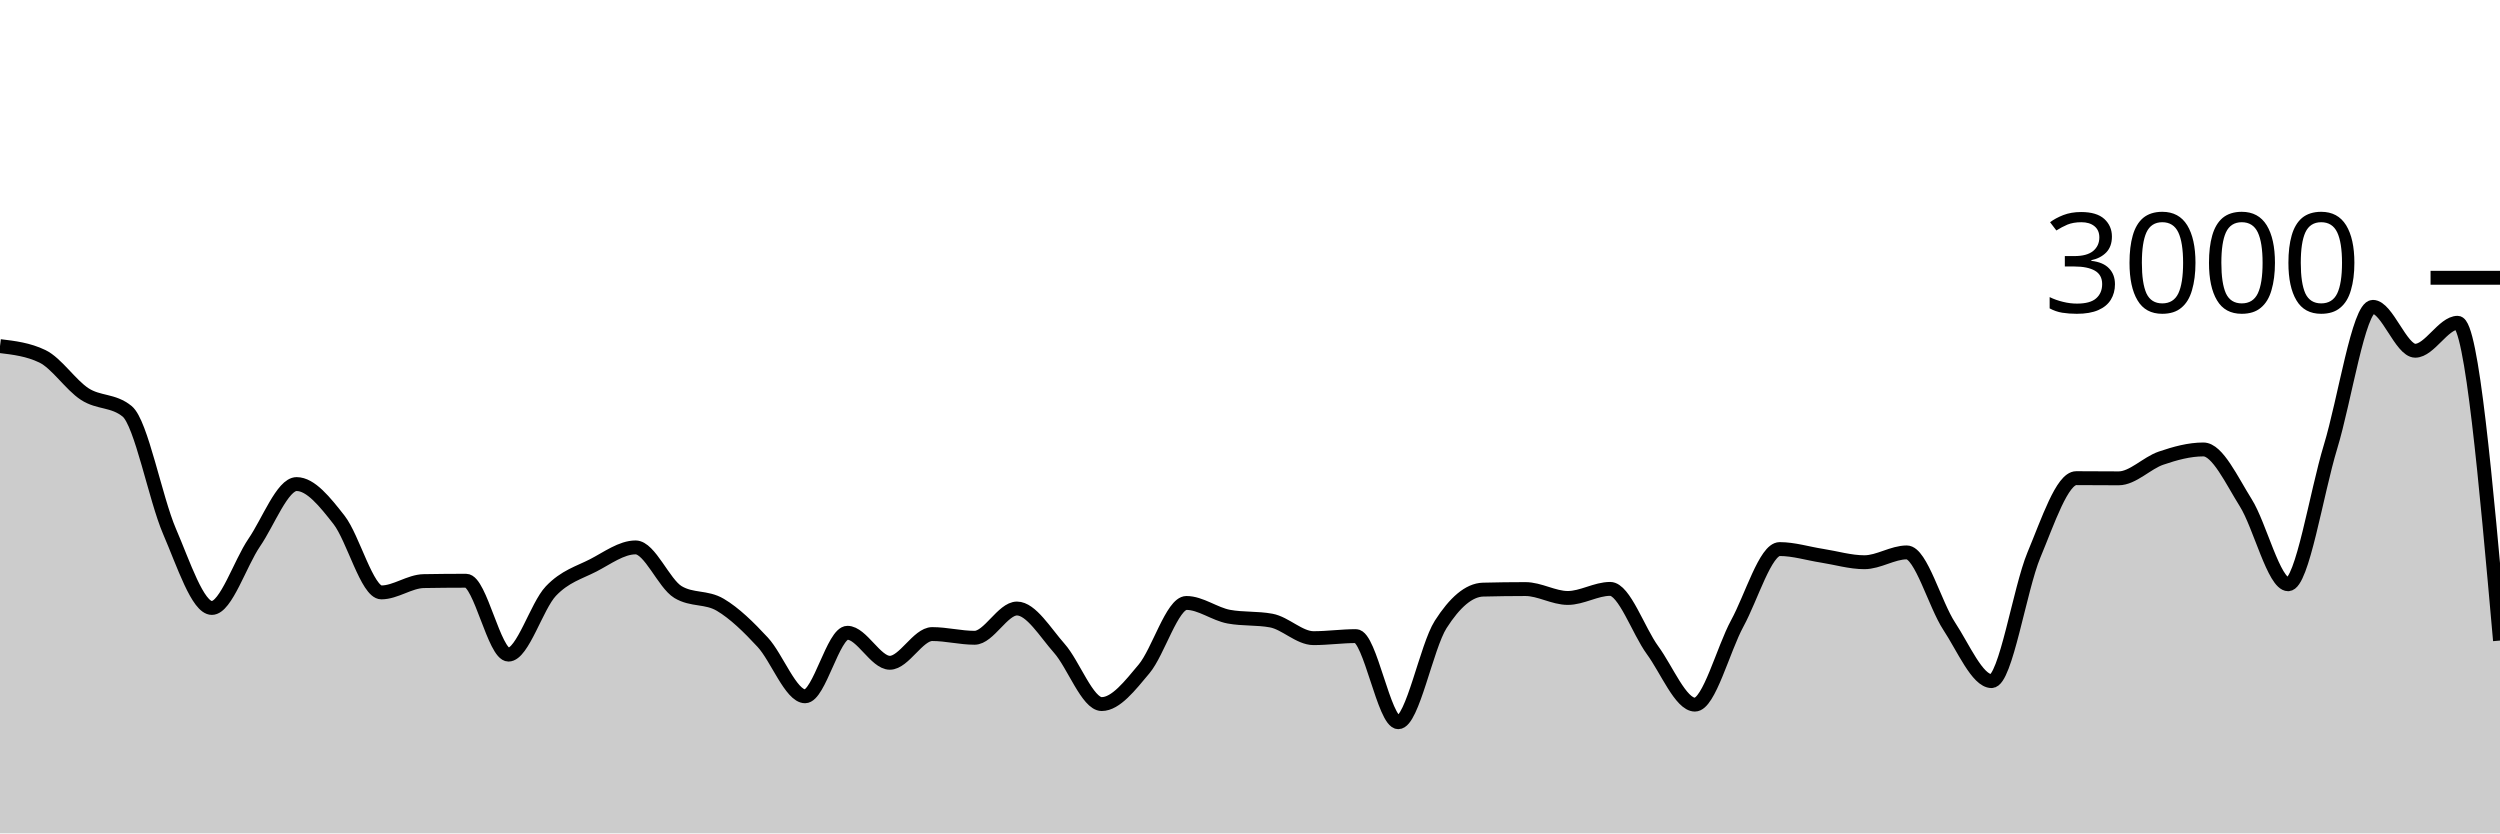
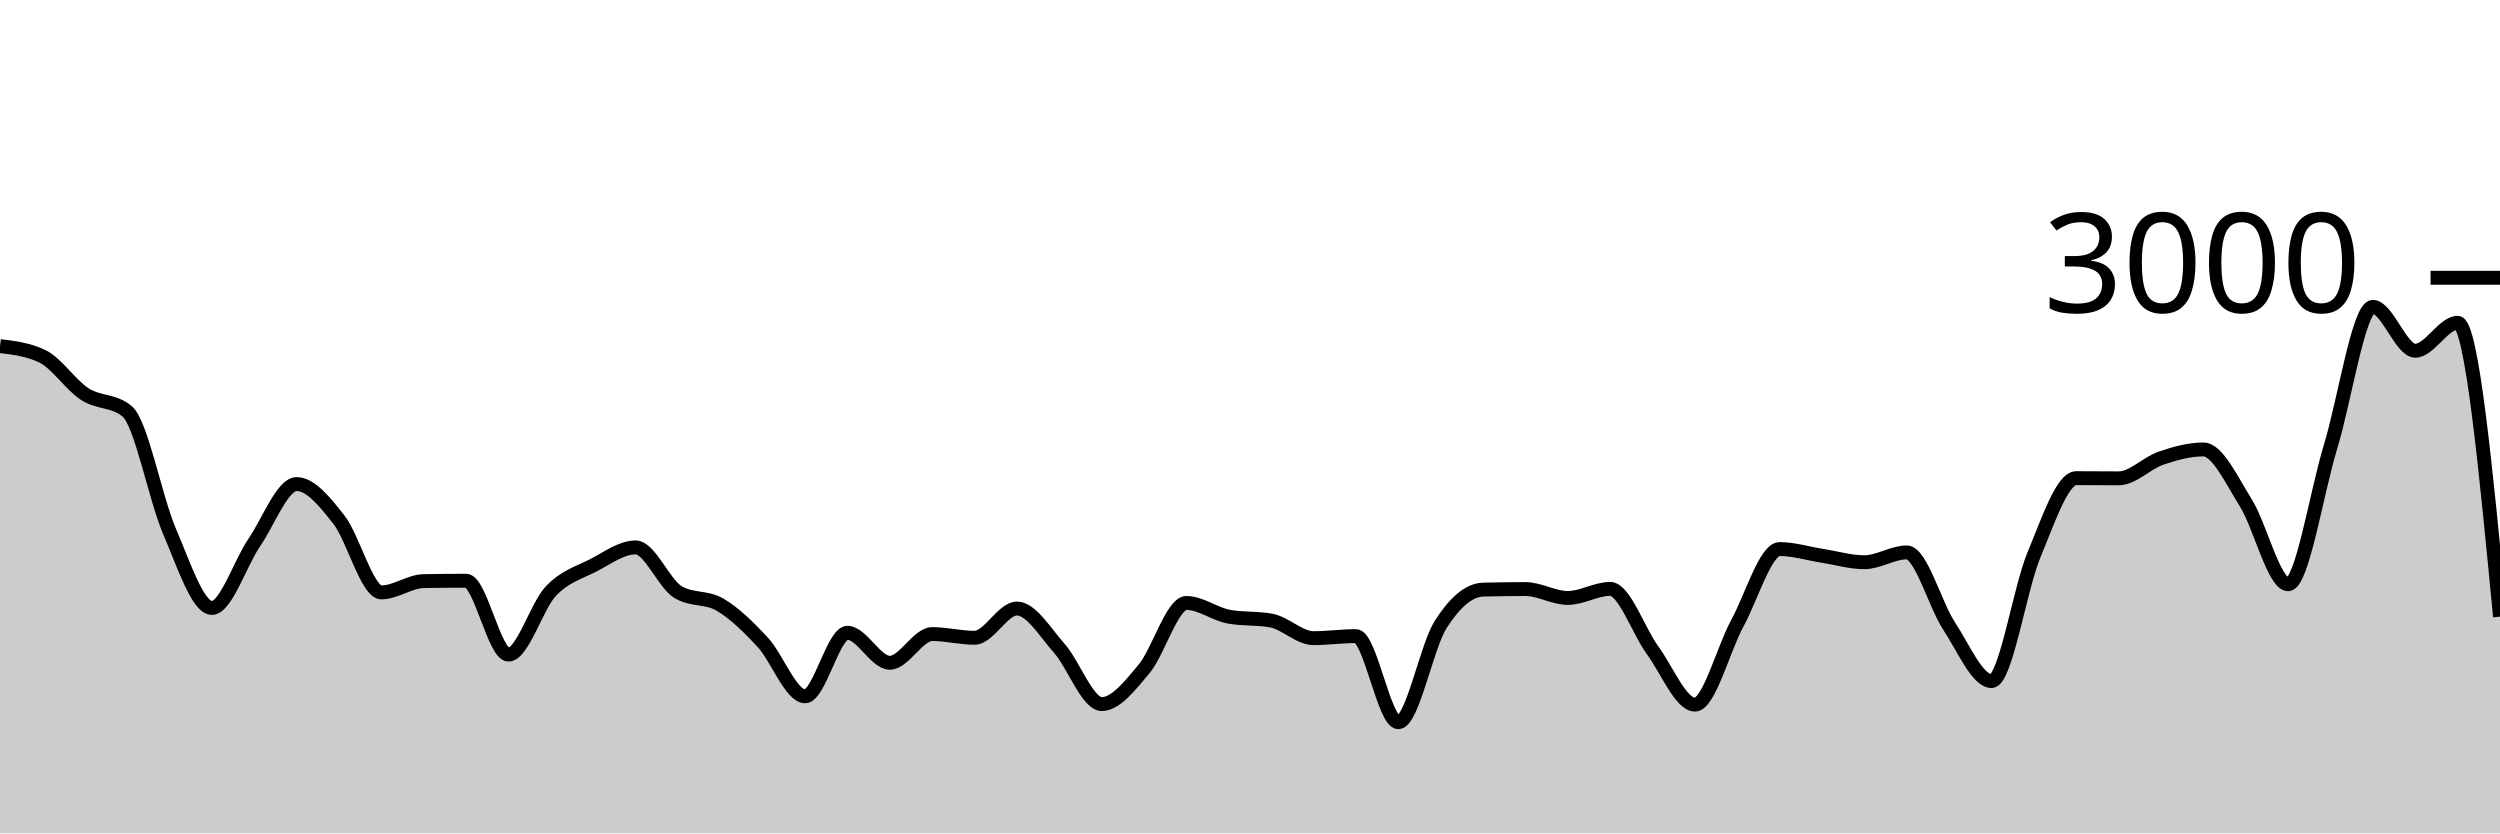
<svg xmlns="http://www.w3.org/2000/svg" viewBox="0 0 180 60">
  <g transform="translate(0,20)">
-     <path class="area" fill="rgba(0, 0, 0, 0.2)" d="M0,4.92C1.017,5.042,2.034,5.164,3.051,5.653C4.068,6.142,5.085,7.713,6.102,8.373C7.119,9.033,8.136,8.787,9.153,9.613C10.169,10.44,11.186,15.893,12.203,18.253C13.22,20.613,14.237,23.773,15.254,23.773C16.271,23.773,17.288,20.553,18.305,19.067C19.322,17.58,20.339,14.853,21.356,14.853C22.373,14.853,23.39,16.127,24.407,17.427C25.424,18.727,26.441,22.653,27.458,22.653C28.475,22.653,29.492,21.858,30.508,21.84C31.525,21.822,32.542,21.813,33.559,21.813C34.576,21.813,35.593,27.133,36.61,27.133C37.627,27.133,38.644,23.631,39.661,22.56C40.678,21.489,41.695,21.231,42.712,20.707C43.729,20.182,44.746,19.413,45.763,19.413C46.78,19.413,47.797,22.013,48.814,22.627C49.831,23.24,50.847,22.944,51.864,23.547C52.881,24.149,53.898,25.142,54.915,26.24C55.932,27.338,56.949,30.133,57.966,30.133C58.983,30.133,60,25.56,61.017,25.56C62.034,25.56,63.051,27.72,64.068,27.72C65.085,27.72,66.102,25.653,67.119,25.653C68.136,25.653,69.153,25.92,70.169,25.92C71.186,25.92,72.203,23.813,73.22,23.813C74.237,23.813,75.254,25.533,76.271,26.68C77.288,27.827,78.305,30.693,79.322,30.693C80.339,30.693,81.356,29.373,82.373,28.16C83.39,26.947,84.407,23.413,85.424,23.413C86.441,23.413,87.458,24.213,88.475,24.4C89.492,24.587,90.508,24.493,91.525,24.68C92.542,24.867,93.559,25.947,94.576,25.947C95.593,25.947,96.61,25.8,97.627,25.8C98.644,25.8,99.661,32,100.678,32C101.695,32,102.712,26.551,103.729,24.96C104.746,23.369,105.763,22.48,106.78,22.453C107.797,22.427,108.814,22.413,109.831,22.413C110.847,22.413,111.864,23.053,112.881,23.053C113.898,23.053,114.915,22.4,115.932,22.4C116.949,22.4,117.966,25.424,118.983,26.813C120,28.202,121.017,30.733,122.034,30.733C123.051,30.733,124.068,26.747,125.085,24.88C126.102,23.013,127.119,19.533,128.136,19.533C129.153,19.533,130.169,19.856,131.186,20.013C132.203,20.171,133.22,20.48,134.237,20.48C135.254,20.48,136.271,19.773,137.288,19.773C138.305,19.773,139.322,23.536,140.339,25.08C141.356,26.624,142.373,29.04,143.39,29.04C144.407,29.04,145.424,22.396,146.441,19.96C147.458,17.524,148.475,14.427,149.492,14.427C150.508,14.427,151.525,14.44,152.542,14.44C153.559,14.44,154.576,13.333,155.593,12.987C156.61,12.64,157.627,12.36,158.644,12.36C159.661,12.36,160.678,14.582,161.695,16.2C162.712,17.818,163.729,22.067,164.746,22.067C165.763,22.067,166.78,15.502,167.797,12.173C168.814,8.844,169.831,2.093,170.847,2.093C171.864,2.093,172.881,5.253,173.898,5.253C174.915,5.253,175.932,3.24,176.949,3.24C177.966,3.24,178.983,14.68,180,26.12L180,40C178.983,40,177.966,40,176.949,40C175.932,40,174.915,40,173.898,40C172.881,40,171.864,40,170.847,40C169.831,40,168.814,40,167.797,40C166.78,40,165.763,40,164.746,40C163.729,40,162.712,40,161.695,40C160.678,40,159.661,40,158.644,40C157.627,40,156.61,40,155.593,40C154.576,40,153.559,40,152.542,40C151.525,40,150.508,40,149.492,40C148.475,40,147.458,40,146.441,40C145.424,40,144.407,40,143.39,40C142.373,40,141.356,40,140.339,40C139.322,40,138.305,40,137.288,40C136.271,40,135.254,40,134.237,40C133.22,40,132.203,40,131.186,40C130.169,40,129.153,40,128.136,40C127.119,40,126.102,40,125.085,40C124.068,40,123.051,40,122.034,40C121.017,40,120,40,118.983,40C117.966,40,116.949,40,115.932,40C114.915,40,113.898,40,112.881,40C111.864,40,110.847,40,109.831,40C108.814,40,107.797,40,106.78,40C105.763,40,104.746,40,103.729,40C102.712,40,101.695,40,100.678,40C99.661,40,98.644,40,97.627,40C96.61,40,95.593,40,94.576,40C93.559,40,92.542,40,91.525,40C90.508,40,89.492,40,88.475,40C87.458,40,86.441,40,85.424,40C84.407,40,83.39,40,82.373,40C81.356,40,80.339,40,79.322,40C78.305,40,77.288,40,76.271,40C75.254,40,74.237,40,73.22,40C72.203,40,71.186,40,70.169,40C69.153,40,68.136,40,67.119,40C66.102,40,65.085,40,64.068,40C63.051,40,62.034,40,61.017,40C60,40,58.983,40,57.966,40C56.949,40,55.932,40,54.915,40C53.898,40,52.881,40,51.864,40C50.847,40,49.831,40,48.814,40C47.797,40,46.78,40,45.763,40C44.746,40,43.729,40,42.712,40C41.695,40,40.678,40,39.661,40C38.644,40,37.627,40,36.61,40C35.593,40,34.576,40,33.559,40C32.542,40,31.525,40,30.508,40C29.492,40,28.475,40,27.458,40C26.441,40,25.424,40,24.407,40C23.39,40,22.373,40,21.356,40C20.339,40,19.322,40,18.305,40C17.288,40,16.271,40,15.254,40C14.237,40,13.22,40,12.203,40C11.186,40,10.169,40,9.153,40C8.136,40,7.119,40,6.102,40C5.085,40,4.068,40,3.051,40C2.034,40,1.017,40,0,40Z" />
-     <path class="line" stroke="black" fill="none" d="M0,4.92C1.017,5.042,2.034,5.164,3.051,5.653C4.068,6.142,5.085,7.713,6.102,8.373C7.119,9.033,8.136,8.787,9.153,9.613C10.169,10.44,11.186,15.893,12.203,18.253C13.22,20.613,14.237,23.773,15.254,23.773C16.271,23.773,17.288,20.553,18.305,19.067C19.322,17.58,20.339,14.853,21.356,14.853C22.373,14.853,23.39,16.127,24.407,17.427C25.424,18.727,26.441,22.653,27.458,22.653C28.475,22.653,29.492,21.858,30.508,21.84C31.525,21.822,32.542,21.813,33.559,21.813C34.576,21.813,35.593,27.133,36.61,27.133C37.627,27.133,38.644,23.631,39.661,22.56C40.678,21.489,41.695,21.231,42.712,20.707C43.729,20.182,44.746,19.413,45.763,19.413C46.78,19.413,47.797,22.013,48.814,22.627C49.831,23.24,50.847,22.944,51.864,23.547C52.881,24.149,53.898,25.142,54.915,26.24C55.932,27.338,56.949,30.133,57.966,30.133C58.983,30.133,60,25.56,61.017,25.56C62.034,25.56,63.051,27.72,64.068,27.72C65.085,27.72,66.102,25.653,67.119,25.653C68.136,25.653,69.153,25.92,70.169,25.92C71.186,25.92,72.203,23.813,73.22,23.813C74.237,23.813,75.254,25.533,76.271,26.68C77.288,27.827,78.305,30.693,79.322,30.693C80.339,30.693,81.356,29.373,82.373,28.16C83.39,26.947,84.407,23.413,85.424,23.413C86.441,23.413,87.458,24.213,88.475,24.4C89.492,24.587,90.508,24.493,91.525,24.68C92.542,24.867,93.559,25.947,94.576,25.947C95.593,25.947,96.61,25.8,97.627,25.8C98.644,25.8,99.661,32,100.678,32C101.695,32,102.712,26.551,103.729,24.96C104.746,23.369,105.763,22.48,106.78,22.453C107.797,22.427,108.814,22.413,109.831,22.413C110.847,22.413,111.864,23.053,112.881,23.053C113.898,23.053,114.915,22.4,115.932,22.4C116.949,22.4,117.966,25.424,118.983,26.813C120,28.202,121.017,30.733,122.034,30.733C123.051,30.733,124.068,26.747,125.085,24.88C126.102,23.013,127.119,19.533,128.136,19.533C129.153,19.533,130.169,19.856,131.186,20.013C132.203,20.171,133.22,20.48,134.237,20.48C135.254,20.48,136.271,19.773,137.288,19.773C138.305,19.773,139.322,23.536,140.339,25.08C141.356,26.624,142.373,29.04,143.39,29.04C144.407,29.04,145.424,22.396,146.441,19.96C147.458,17.524,148.475,14.427,149.492,14.427C150.508,14.427,151.525,14.44,152.542,14.44C153.559,14.44,154.576,13.333,155.593,12.987C156.61,12.64,157.627,12.36,158.644,12.36C159.661,12.36,160.678,14.582,161.695,16.2C162.712,17.818,163.729,22.067,164.746,22.067C165.763,22.067,166.78,15.502,167.797,12.173C168.814,8.844,169.831,2.093,170.847,2.093C171.864,2.093,172.881,5.253,173.898,5.253C174.915,5.253,175.932,3.24,176.949,3.24C177.966,3.24,178.983,14.68,180,26.12" />
+     <path class="area" fill="rgba(0, 0, 0, 0.2)" d="M0,4.92C1.017,5.042,2.034,5.164,3.051,5.653C4.068,6.142,5.085,7.713,6.102,8.373C7.119,9.033,8.136,8.787,9.153,9.613C10.169,10.44,11.186,15.893,12.203,18.253C13.22,20.613,14.237,23.773,15.254,23.773C16.271,23.773,17.288,20.553,18.305,19.067C19.322,17.58,20.339,14.853,21.356,14.853C22.373,14.853,23.39,16.127,24.407,17.427C25.424,18.727,26.441,22.653,27.458,22.653C28.475,22.653,29.492,21.858,30.508,21.84C31.525,21.822,32.542,21.813,33.559,21.813C34.576,21.813,35.593,27.133,36.61,27.133C37.627,27.133,38.644,23.631,39.661,22.56C40.678,21.489,41.695,21.231,42.712,20.707C43.729,20.182,44.746,19.413,45.763,19.413C46.78,19.413,47.797,22.013,48.814,22.627C49.831,23.24,50.847,22.944,51.864,23.547C52.881,24.149,53.898,25.142,54.915,26.24C55.932,27.338,56.949,30.133,57.966,30.133C58.983,30.133,60,25.56,61.017,25.56C62.034,25.56,63.051,27.72,64.068,27.72C65.085,27.72,66.102,25.653,67.119,25.653C68.136,25.653,69.153,25.92,70.169,25.92C71.186,25.92,72.203,23.813,73.22,23.813C74.237,23.813,75.254,25.533,76.271,26.68C77.288,27.827,78.305,30.693,79.322,30.693C80.339,30.693,81.356,29.373,82.373,28.16C83.39,26.947,84.407,23.413,85.424,23.413C86.441,23.413,87.458,24.213,88.475,24.4C89.492,24.587,90.508,24.493,91.525,24.68C92.542,24.867,93.559,25.947,94.576,25.947C95.593,25.947,96.61,25.8,97.627,25.8C98.644,25.8,99.661,32,100.678,32C101.695,32,102.712,26.551,103.729,24.96C104.746,23.369,105.763,22.48,106.78,22.453C107.797,22.427,108.814,22.413,109.831,22.413C110.847,22.413,111.864,23.053,112.881,23.053C113.898,23.053,114.915,22.4,115.932,22.4C116.949,22.4,117.966,25.424,118.983,26.813C120,28.202,121.017,30.733,122.034,30.733C123.051,30.733,124.068,26.747,125.085,24.88C126.102,23.013,127.119,19.533,128.136,19.533C129.153,19.533,130.169,19.856,131.186,20.013C132.203,20.171,133.22,20.48,134.237,20.48C135.254,20.48,136.271,19.773,137.288,19.773C138.305,19.773,139.322,23.536,140.339,25.08C141.356,26.624,142.373,29.04,143.39,29.04C144.407,29.04,145.424,22.396,146.441,19.96C147.458,17.524,148.475,14.427,149.492,14.427C150.508,14.427,151.525,14.44,152.542,14.44C153.559,14.44,154.576,13.333,155.593,12.987C156.61,12.64,157.627,12.36,158.644,12.36C159.661,12.36,160.678,14.582,161.695,16.2C162.712,17.818,163.729,22.067,164.746,22.067C165.763,22.067,166.78,15.502,167.797,12.173C168.814,8.844,169.831,2.093,170.847,2.093C171.864,2.093,172.881,5.253,173.898,5.253C174.915,5.253,175.932,3.24,176.949,3.24C177.966,3.24,178.983,13.82,180,24.4L180,40C178.983,40,177.966,40,176.949,40C175.932,40,174.915,40,173.898,40C172.881,40,171.864,40,170.847,40C169.831,40,168.814,40,167.797,40C166.78,40,165.763,40,164.746,40C163.729,40,162.712,40,161.695,40C160.678,40,159.661,40,158.644,40C157.627,40,156.61,40,155.593,40C154.576,40,153.559,40,152.542,40C151.525,40,150.508,40,149.492,40C148.475,40,147.458,40,146.441,40C145.424,40,144.407,40,143.39,40C142.373,40,141.356,40,140.339,40C139.322,40,138.305,40,137.288,40C136.271,40,135.254,40,134.237,40C133.22,40,132.203,40,131.186,40C130.169,40,129.153,40,128.136,40C127.119,40,126.102,40,125.085,40C124.068,40,123.051,40,122.034,40C121.017,40,120,40,118.983,40C117.966,40,116.949,40,115.932,40C114.915,40,113.898,40,112.881,40C111.864,40,110.847,40,109.831,40C108.814,40,107.797,40,106.78,40C105.763,40,104.746,40,103.729,40C102.712,40,101.695,40,100.678,40C99.661,40,98.644,40,97.627,40C96.61,40,95.593,40,94.576,40C93.559,40,92.542,40,91.525,40C90.508,40,89.492,40,88.475,40C87.458,40,86.441,40,85.424,40C84.407,40,83.39,40,82.373,40C81.356,40,80.339,40,79.322,40C78.305,40,77.288,40,76.271,40C75.254,40,74.237,40,73.22,40C72.203,40,71.186,40,70.169,40C69.153,40,68.136,40,67.119,40C66.102,40,65.085,40,64.068,40C63.051,40,62.034,40,61.017,40C60,40,58.983,40,57.966,40C56.949,40,55.932,40,54.915,40C53.898,40,52.881,40,51.864,40C50.847,40,49.831,40,48.814,40C47.797,40,46.78,40,45.763,40C44.746,40,43.729,40,42.712,40C41.695,40,40.678,40,39.661,40C38.644,40,37.627,40,36.61,40C35.593,40,34.576,40,33.559,40C32.542,40,31.525,40,30.508,40C29.492,40,28.475,40,27.458,40C26.441,40,25.424,40,24.407,40C23.39,40,22.373,40,21.356,40C20.339,40,19.322,40,18.305,40C17.288,40,16.271,40,15.254,40C14.237,40,13.22,40,12.203,40C11.186,40,10.169,40,9.153,40C8.136,40,7.119,40,6.102,40C5.085,40,4.068,40,3.051,40C2.034,40,1.017,40,0,40Z" />
+     <path class="line" stroke="black" fill="none" d="M0,4.92C1.017,5.042,2.034,5.164,3.051,5.653C4.068,6.142,5.085,7.713,6.102,8.373C7.119,9.033,8.136,8.787,9.153,9.613C10.169,10.44,11.186,15.893,12.203,18.253C13.22,20.613,14.237,23.773,15.254,23.773C16.271,23.773,17.288,20.553,18.305,19.067C19.322,17.58,20.339,14.853,21.356,14.853C22.373,14.853,23.39,16.127,24.407,17.427C25.424,18.727,26.441,22.653,27.458,22.653C28.475,22.653,29.492,21.858,30.508,21.84C31.525,21.822,32.542,21.813,33.559,21.813C34.576,21.813,35.593,27.133,36.61,27.133C37.627,27.133,38.644,23.631,39.661,22.56C40.678,21.489,41.695,21.231,42.712,20.707C43.729,20.182,44.746,19.413,45.763,19.413C46.78,19.413,47.797,22.013,48.814,22.627C49.831,23.24,50.847,22.944,51.864,23.547C52.881,24.149,53.898,25.142,54.915,26.24C55.932,27.338,56.949,30.133,57.966,30.133C58.983,30.133,60,25.56,61.017,25.56C62.034,25.56,63.051,27.72,64.068,27.72C65.085,27.72,66.102,25.653,67.119,25.653C68.136,25.653,69.153,25.92,70.169,25.92C71.186,25.92,72.203,23.813,73.22,23.813C74.237,23.813,75.254,25.533,76.271,26.68C77.288,27.827,78.305,30.693,79.322,30.693C80.339,30.693,81.356,29.373,82.373,28.16C83.39,26.947,84.407,23.413,85.424,23.413C86.441,23.413,87.458,24.213,88.475,24.4C89.492,24.587,90.508,24.493,91.525,24.68C92.542,24.867,93.559,25.947,94.576,25.947C95.593,25.947,96.61,25.8,97.627,25.8C98.644,25.8,99.661,32,100.678,32C101.695,32,102.712,26.551,103.729,24.96C104.746,23.369,105.763,22.48,106.78,22.453C107.797,22.427,108.814,22.413,109.831,22.413C110.847,22.413,111.864,23.053,112.881,23.053C113.898,23.053,114.915,22.4,115.932,22.4C116.949,22.4,117.966,25.424,118.983,26.813C120,28.202,121.017,30.733,122.034,30.733C123.051,30.733,124.068,26.747,125.085,24.88C126.102,23.013,127.119,19.533,128.136,19.533C129.153,19.533,130.169,19.856,131.186,20.013C132.203,20.171,133.22,20.48,134.237,20.48C135.254,20.48,136.271,19.773,137.288,19.773C138.305,19.773,139.322,23.536,140.339,25.08C141.356,26.624,142.373,29.04,143.39,29.04C144.407,29.04,145.424,22.396,146.441,19.96C147.458,17.524,148.475,14.427,149.492,14.427C150.508,14.427,151.525,14.44,152.542,14.44C153.559,14.44,154.576,13.333,155.593,12.987C156.61,12.64,157.627,12.36,158.644,12.36C159.661,12.36,160.678,14.582,161.695,16.2C162.712,17.818,163.729,22.067,164.746,22.067C165.763,22.067,166.78,15.502,167.797,12.173C168.814,8.844,169.831,2.093,170.847,2.093C171.864,2.093,172.881,5.253,173.898,5.253C174.915,5.253,175.932,3.24,176.949,3.24C177.966,3.24,178.983,13.82,180,24.4" />
    <path class="axis-ceiling" stroke-width="1" stroke="black" fill="none" d="M175,0L180,0" />
    <text class="axis-ceiling-label" font-family="sans-serif" text-anchor="end" font-size="10px" x="170" y="2.5">3000</text>
  </g>
</svg>
